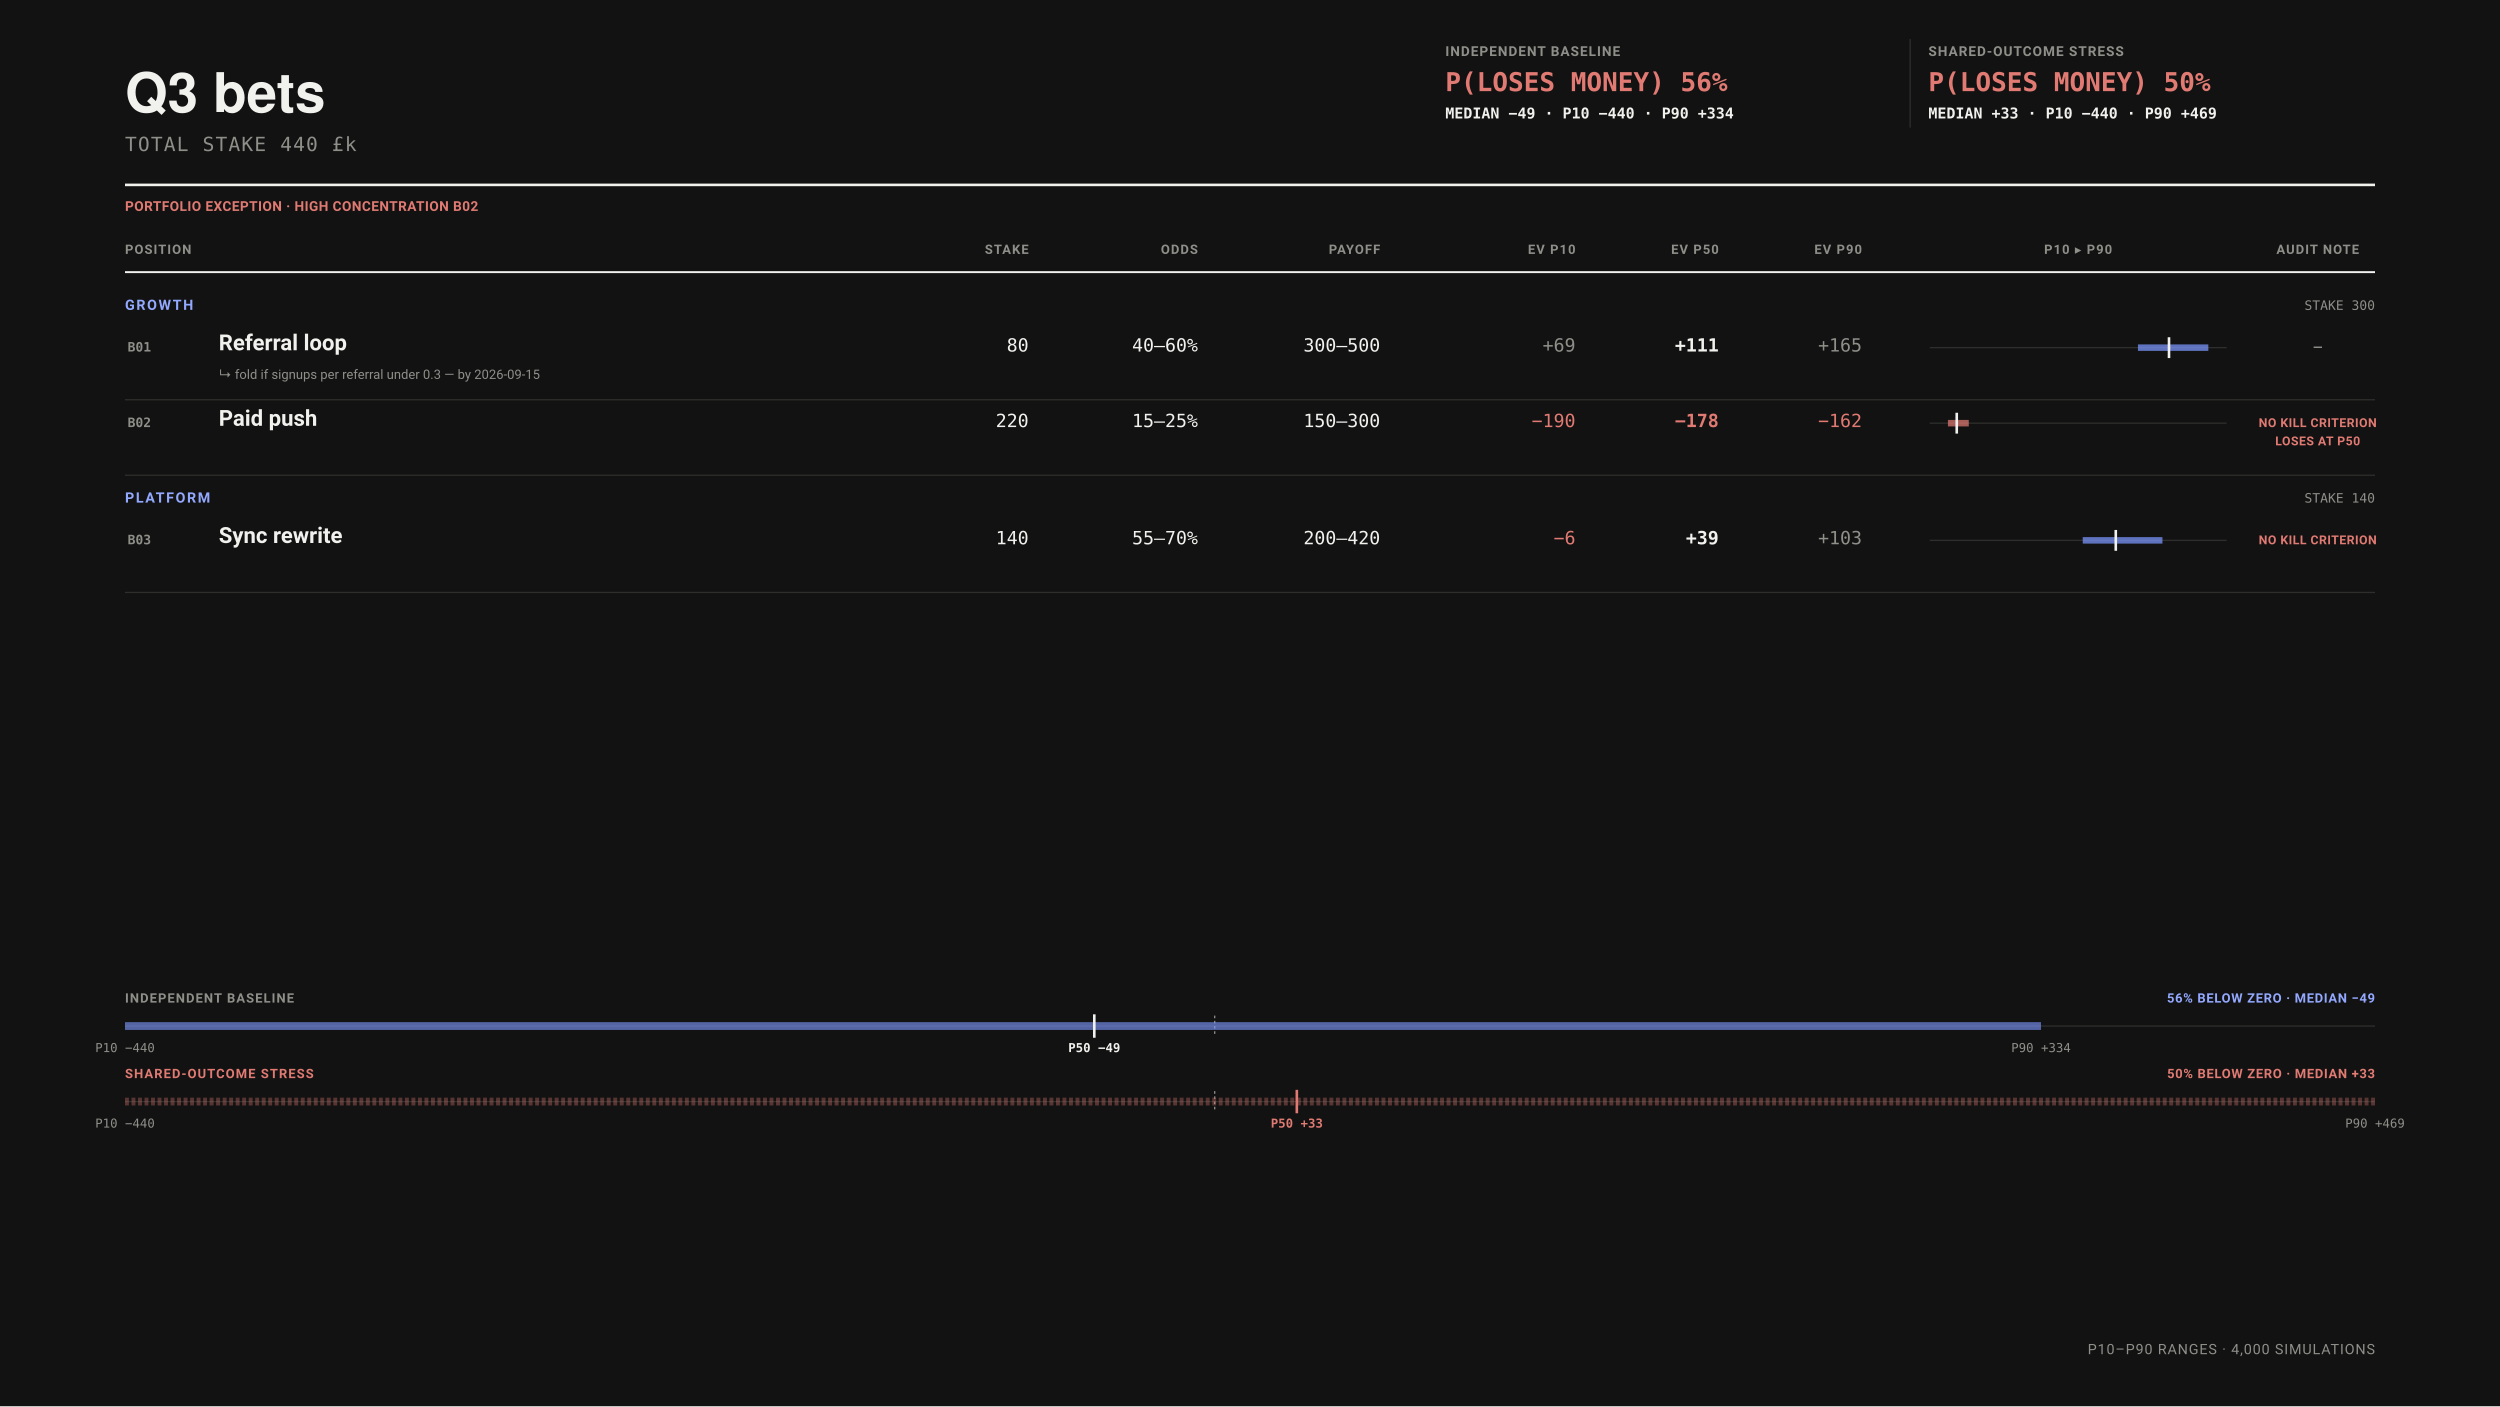
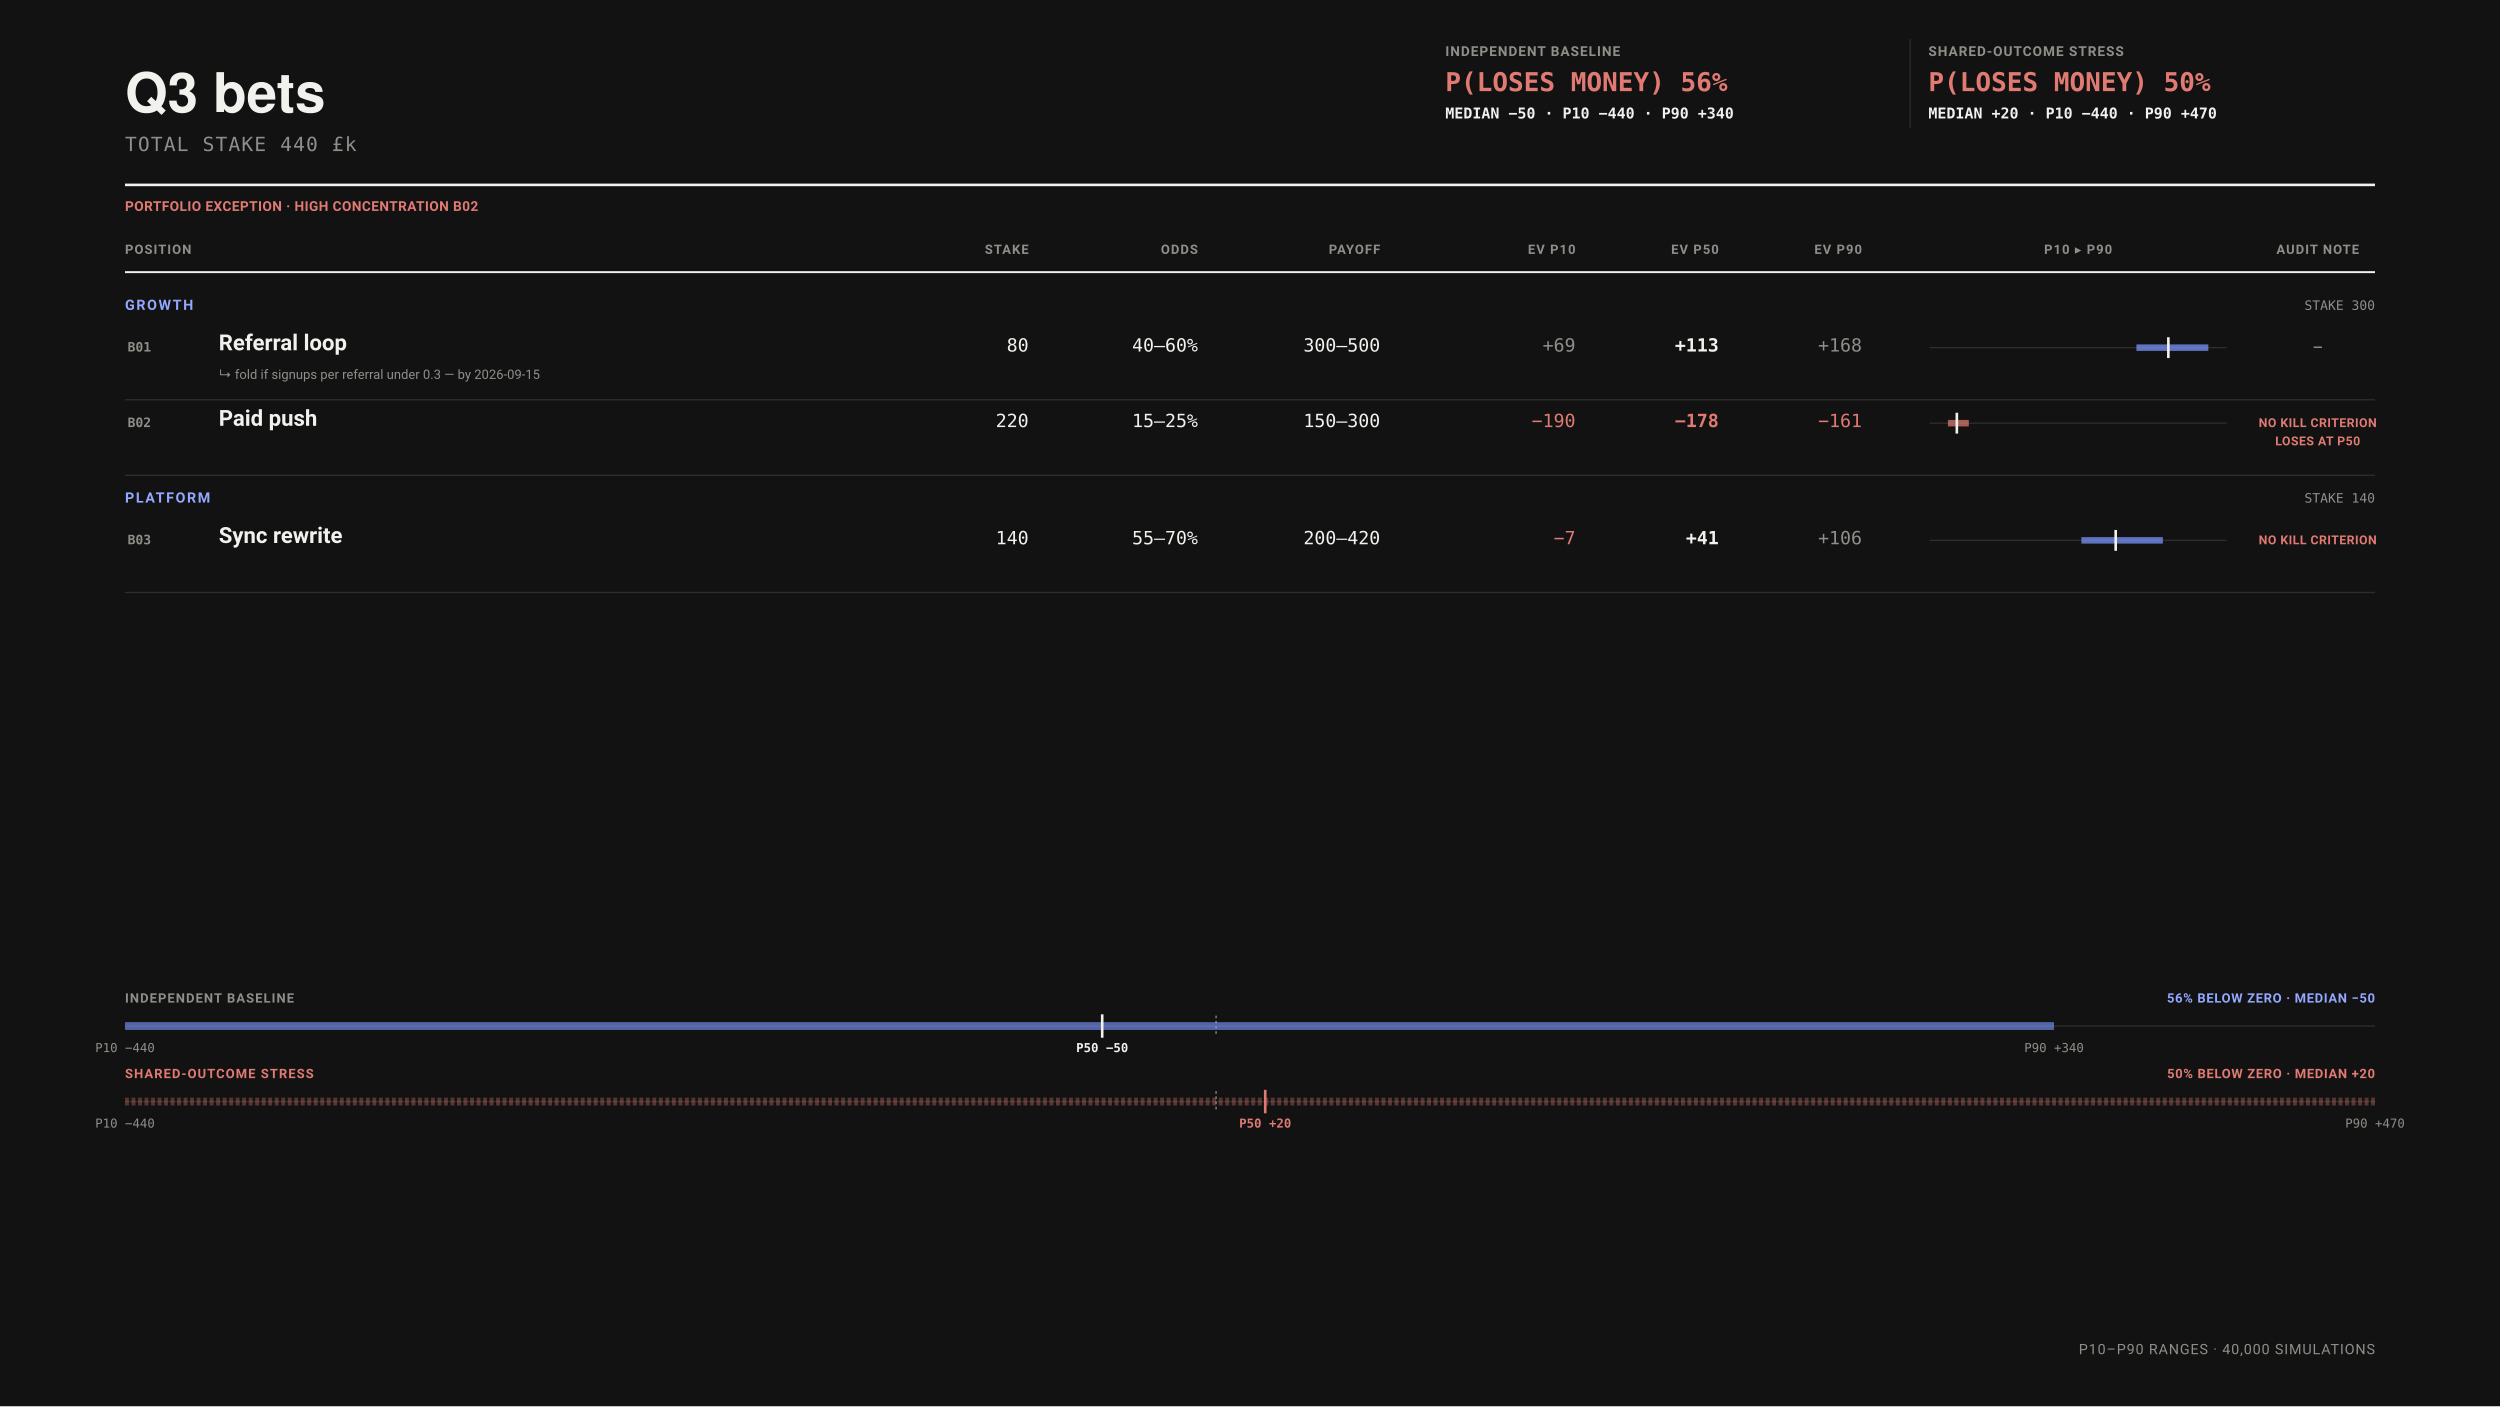
<svg xmlns="http://www.w3.org/2000/svg" data-bets-surface="allocation-field-presentation" viewBox="0 0 1920 1080" width="1920" height="1080" font-family="-apple-system,BlinkMacSystemFont,'Segoe UI',Roboto,sans-serif" role="img" aria-labelledby="bets-presentation-title bets-presentation-desc">
  <rect width="1920" height="1080" fill="#121212" />
  <text data-bets-title-line="" x="96" y="86" font-family="'Helvetica Neue',Helvetica,'Segoe UI',Roboto,sans-serif" font-size="42" font-weight="600" fill="#F1F1EE">Q3 bets</text>
  <text x="96" y="116" font-size="15" letter-spacing="0.06em" font-family="ui-monospace,'SF Mono',Menlo,Consolas,monospace" fill="#8F8F8A">TOTAL STAKE 440 £k</text>
  <g data-condition-receipt="" data-condition="independent">
    <text x="1110" y="43" font-size="10.5" font-weight="700" letter-spacing="0.07em" fill="#8F8F8A">INDEPENDENT BASELINE</text>
    <text x="1110" y="70" font-size="20" font-weight="700" font-family="ui-monospace,'SF Mono',Menlo,Consolas,monospace" fill="#E07A72">P(LOSES MONEY) 56%</text>
-     <text x="1110" y="91" font-size="11.5" font-weight="600" font-family="ui-monospace,'SF Mono',Menlo,Consolas,monospace" fill="#F1F1EE">MEDIAN −49 · P10 −440 · P90 +334</text>
+     <text x="1110" y="91" font-size="11.5" font-weight="600" font-family="ui-monospace,'SF Mono',Menlo,Consolas,monospace" fill="#F1F1EE">MEDIAN −50 · P10 −440 · P90 +340</text>
  </g>
  <line x1="1467" y1="30" x2="1467" y2="98" stroke="#2E2E2C" />
  <g data-condition-receipt="" data-condition="shared">
    <text x="1481" y="43" font-size="10.5" font-weight="700" letter-spacing="0.07em" fill="#8F8F8A">SHARED-OUTCOME STRESS</text>
    <text x="1481" y="70" font-size="20" font-weight="700" font-family="ui-monospace,'SF Mono',Menlo,Consolas,monospace" fill="#E07A72">P(LOSES MONEY) 50%</text>
-     <text x="1481" y="91" font-size="11.5" font-weight="600" font-family="ui-monospace,'SF Mono',Menlo,Consolas,monospace" fill="#F1F1EE">MEDIAN +33 · P10 −440 · P90 +469</text>
+     <text x="1481" y="91" font-size="11.5" font-weight="600" font-family="ui-monospace,'SF Mono',Menlo,Consolas,monospace" fill="#F1F1EE">MEDIAN +20 · P10 −440 · P90 +470</text>
  </g>
  <line x1="96" y1="142" x2="1824" y2="142" stroke="#F1F1EE" stroke-width="2" />
  <text x="96" y="162" font-size="10.5" font-weight="700" letter-spacing="0.03em" fill="#E07A72">PORTFOLIO EXCEPTION · HIGH CONCENTRATION B02</text>
  <text x="96" y="195" font-size="10" font-weight="700" letter-spacing="0.08em" text-anchor="start" fill="#8F8F8A">POSITION</text>
  <text x="790" y="195" font-size="10" font-weight="700" letter-spacing="0.08em" text-anchor="end" fill="#8F8F8A">STAKE</text>
  <text x="920" y="195" font-size="10" font-weight="700" letter-spacing="0.08em" text-anchor="end" fill="#8F8F8A">ODDS</text>
  <text x="1060" y="195" font-size="10" font-weight="700" letter-spacing="0.08em" text-anchor="end" fill="#8F8F8A">PAYOFF</text>
  <text x="1210" y="195" font-size="10" font-weight="700" letter-spacing="0.08em" text-anchor="end" fill="#8F8F8A">EV P10</text>
  <text x="1320" y="195" font-size="10" font-weight="700" letter-spacing="0.08em" text-anchor="end" fill="#8F8F8A">EV P50</text>
  <text x="1430" y="195" font-size="10" font-weight="700" letter-spacing="0.08em" text-anchor="end" fill="#8F8F8A">EV P90</text>
  <text x="1596" y="195" font-size="10" font-weight="700" letter-spacing="0.08em" text-anchor="middle" fill="#8F8F8A">P10 ▸ P90</text>
  <text x="1780" y="195" font-size="10" font-weight="700" letter-spacing="0.08em" text-anchor="middle" fill="#8F8F8A">AUDIT NOTE</text>
  <line x1="96" y1="209" x2="1824" y2="209" stroke="#F1F1EE" stroke-width="1.5" />
  <text x="96" y="238" font-size="11" font-weight="700" letter-spacing="0.11em" fill="#93A8FF">GROWTH</text>
  <text x="1824" y="238" font-size="10" text-anchor="end" font-family="ui-monospace,'SF Mono',Menlo,Consolas,monospace" fill="#8F8F8A">STAKE 300</text>
  <g data-row="bet" data-id="B01">
    <text x="98" y="270" font-size="10" font-weight="700" font-family="ui-monospace,'SF Mono',Menlo,Consolas,monospace" fill="#8F8F8A">B01</text>
    <text x="168" y="269" font-size="17" font-weight="600" fill="#F1F1EE">Referral loop</text>
    <text x="168" y="291" font-size="10" fill="#8F8F8A">↳ fold if signups per referral under 0.3 — by 2026-09-15</text>
    <text x="790" y="270" font-size="14" text-anchor="end" font-family="ui-monospace,'SF Mono',Menlo,Consolas,monospace" fill="#F1F1EE">80</text>
    <text x="920" y="270" font-size="14" text-anchor="end" font-family="ui-monospace,'SF Mono',Menlo,Consolas,monospace" fill="#F1F1EE">40–60%</text>
    <text x="1060" y="270" font-size="14" text-anchor="end" font-family="ui-monospace,'SF Mono',Menlo,Consolas,monospace" fill="#F1F1EE">300–500</text>
    <text x="1210" y="270" font-size="14" font-weight="400" text-anchor="end" font-family="ui-monospace,'SF Mono',Menlo,Consolas,monospace" fill="#8F8F8A">+69</text>
-     <text x="1320" y="270" font-size="14" font-weight="700" text-anchor="end" font-family="ui-monospace,'SF Mono',Menlo,Consolas,monospace" fill="#F1F1EE">+111</text>
-     <text x="1430" y="270" font-size="14" font-weight="400" text-anchor="end" font-family="ui-monospace,'SF Mono',Menlo,Consolas,monospace" fill="#8F8F8A">+165</text>
+     <text x="1320" y="270" font-size="14" font-weight="700" text-anchor="end" font-family="ui-monospace,'SF Mono',Menlo,Consolas,monospace" fill="#F1F1EE">+113</text>
+     <text x="1430" y="270" font-size="14" font-weight="400" text-anchor="end" font-family="ui-monospace,'SF Mono',Menlo,Consolas,monospace" fill="#8F8F8A">+168</text>
    <line x1="1482" y1="267" x2="1710" y2="267" stroke="#2E2E2C" />
-     <line data-exposure-range="" x1="1641.936" y1="267" x2="1696" y2="267" stroke="#7C97FF" stroke-width="5" stroke-opacity="0.72" />
-     <line data-exposure-median="" x1="1665.791" y1="259" x2="1665.791" y2="275" stroke="#F1F1EE" stroke-width="2" />
+     <line data-exposure-range="" x1="1640.774" y1="267" x2="1696" y2="267" stroke="#7C97FF" stroke-width="5" stroke-opacity="0.72" />
+     <line data-exposure-median="" x1="1665.295" y1="259" x2="1665.295" y2="275" stroke="#F1F1EE" stroke-width="2" />
    <text x="1780" y="270" font-size="9.5" font-weight="700" letter-spacing="0.035em" text-anchor="middle" fill="#8F8F8A">—</text>
  </g>
  <line x1="96" y1="307" x2="1824" y2="307" stroke="#2E2E2C" />
  <g data-row="bet" data-id="B02">
    <text x="98" y="328" font-size="10" font-weight="700" font-family="ui-monospace,'SF Mono',Menlo,Consolas,monospace" fill="#8F8F8A">B02</text>
    <text x="168" y="327" font-size="17" font-weight="600" fill="#F1F1EE">Paid push</text>
    <text x="790" y="328" font-size="14" text-anchor="end" font-family="ui-monospace,'SF Mono',Menlo,Consolas,monospace" fill="#F1F1EE">220</text>
    <text x="920" y="328" font-size="14" text-anchor="end" font-family="ui-monospace,'SF Mono',Menlo,Consolas,monospace" fill="#F1F1EE">15–25%</text>
    <text x="1060" y="328" font-size="14" text-anchor="end" font-family="ui-monospace,'SF Mono',Menlo,Consolas,monospace" fill="#F1F1EE">150–300</text>
    <text x="1210" y="328" font-size="14" font-weight="400" text-anchor="end" font-family="ui-monospace,'SF Mono',Menlo,Consolas,monospace" fill="#E07A72">−190</text>
    <text x="1320" y="328" font-size="14" font-weight="700" text-anchor="end" font-family="ui-monospace,'SF Mono',Menlo,Consolas,monospace" fill="#E07A72">−178</text>
-     <text x="1430" y="328" font-size="14" font-weight="400" text-anchor="end" font-family="ui-monospace,'SF Mono',Menlo,Consolas,monospace" fill="#E07A72">−162</text>
+     <text x="1430" y="328" font-size="14" font-weight="400" text-anchor="end" font-family="ui-monospace,'SF Mono',Menlo,Consolas,monospace" fill="#E07A72">−161</text>
    <line x1="1482" y1="325" x2="1710" y2="325" stroke="#2E2E2C" />
-     <line data-exposure-range="" x1="1496" y1="325" x2="1512.016" y2="325" stroke="#E07A72" stroke-width="5" stroke-opacity="0.72" />
-     <line data-exposure-median="" x1="1502.782" y1="317" x2="1502.782" y2="333" stroke="#F1F1EE" stroke-width="2" />
+     <line data-exposure-range="" x1="1496" y1="325" x2="1512.034" y2="325" stroke="#E07A72" stroke-width="5" stroke-opacity="0.72" />
+     <line data-exposure-median="" x1="1502.854" y1="317" x2="1502.854" y2="333" stroke="#F1F1EE" stroke-width="2" />
    <text x="1780" y="328" font-size="9.5" font-weight="700" letter-spacing="0.035em" text-anchor="middle" fill="#E07A72">NO KILL CRITERION</text>
    <text x="1780" y="342" font-size="9.5" font-weight="700" letter-spacing="0.035em" text-anchor="middle" fill="#E07A72">LOSES AT P50</text>
  </g>
  <line x1="96" y1="365" x2="1824" y2="365" stroke="#2E2E2C" />
  <text x="96" y="386" font-size="11" font-weight="700" letter-spacing="0.11em" fill="#93A8FF">PLATFORM</text>
  <text x="1824" y="386" font-size="10" text-anchor="end" font-family="ui-monospace,'SF Mono',Menlo,Consolas,monospace" fill="#8F8F8A">STAKE 140</text>
  <g data-row="bet" data-id="B03">
    <text x="98" y="418" font-size="10" font-weight="700" font-family="ui-monospace,'SF Mono',Menlo,Consolas,monospace" fill="#8F8F8A">B03</text>
    <text x="168" y="417" font-size="17" font-weight="600" fill="#F1F1EE">Sync rewrite</text>
    <text x="790" y="418" font-size="14" text-anchor="end" font-family="ui-monospace,'SF Mono',Menlo,Consolas,monospace" fill="#F1F1EE">140</text>
    <text x="920" y="418" font-size="14" text-anchor="end" font-family="ui-monospace,'SF Mono',Menlo,Consolas,monospace" fill="#F1F1EE">55–70%</text>
    <text x="1060" y="418" font-size="14" text-anchor="end" font-family="ui-monospace,'SF Mono',Menlo,Consolas,monospace" fill="#F1F1EE">200–420</text>
-     <text x="1210" y="418" font-size="14" font-weight="400" text-anchor="end" font-family="ui-monospace,'SF Mono',Menlo,Consolas,monospace" fill="#E07A72">−6</text>
-     <text x="1320" y="418" font-size="14" font-weight="700" text-anchor="end" font-family="ui-monospace,'SF Mono',Menlo,Consolas,monospace" fill="#F1F1EE">+39</text>
-     <text x="1430" y="418" font-size="14" font-weight="400" text-anchor="end" font-family="ui-monospace,'SF Mono',Menlo,Consolas,monospace" fill="#8F8F8A">+103</text>
+     <text x="1210" y="418" font-size="14" font-weight="400" text-anchor="end" font-family="ui-monospace,'SF Mono',Menlo,Consolas,monospace" fill="#E07A72">−7</text>
+     <text x="1320" y="418" font-size="14" font-weight="700" text-anchor="end" font-family="ui-monospace,'SF Mono',Menlo,Consolas,monospace" fill="#F1F1EE">+41</text>
+     <text x="1430" y="418" font-size="14" font-weight="400" text-anchor="end" font-family="ui-monospace,'SF Mono',Menlo,Consolas,monospace" fill="#8F8F8A">+106</text>
    <line x1="1482" y1="415" x2="1710" y2="415" stroke="#2E2E2C" />
-     <line data-exposure-range="" x1="1599.547" y1="415" x2="1660.757" y2="415" stroke="#7C97FF" stroke-width="5" stroke-opacity="0.72" />
-     <line data-exposure-median="" x1="1624.918" y1="407" x2="1624.918" y2="423" stroke="#F1F1EE" stroke-width="2" />
+     <line data-exposure-range="" x1="1598.508" y1="415" x2="1661.09" y2="415" stroke="#7C97FF" stroke-width="5" stroke-opacity="0.72" />
+     <line data-exposure-median="" x1="1624.848" y1="407" x2="1624.848" y2="423" stroke="#F1F1EE" stroke-width="2" />
    <text x="1780" y="418" font-size="9.5" font-weight="700" letter-spacing="0.035em" text-anchor="middle" fill="#E07A72">NO KILL CRITERION</text>
  </g>
  <line x1="96" y1="455" x2="1824" y2="455" stroke="#2E2E2C" />
  <g data-portfolio-exposure="" data-condition="independent">
    <text x="96" y="770" font-size="10" font-weight="700" letter-spacing="0.08em" fill="#8F8F8A">INDEPENDENT BASELINE</text>
-     <text x="1824" y="770" font-size="10" font-weight="700" letter-spacing="0.05em" text-anchor="end" fill="#93A8FF">56% BELOW ZERO · MEDIAN −49</text>
+     <text x="1824" y="770" font-size="10" font-weight="700" letter-spacing="0.05em" text-anchor="end" fill="#93A8FF">56% BELOW ZERO · MEDIAN −50</text>
    <line x1="96" y1="788" x2="1824" y2="788" stroke="#2E2E2C" stroke-width="1" />
-     <line x1="932.89" y1="780" x2="932.89" y2="796" stroke="#8F8F8A" stroke-width="1" stroke-dasharray="2 2" />
-     <line x1="96" y1="788" x2="1567.49" y2="788" stroke="#7C97FF" stroke-width="6" stroke-opacity="0.62" />
-     <line x1="840.42" y1="779" x2="840.42" y2="797" stroke="#F1F1EE" stroke-width="2" />
+     <line x1="933.94" y1="780" x2="933.94" y2="796" stroke="#8F8F8A" stroke-width="1" stroke-dasharray="2 2" />
+     <line x1="96" y1="788" x2="1577.5" y2="788" stroke="#7C97FF" stroke-width="6" stroke-opacity="0.62" />
+     <line x1="846.49" y1="779" x2="846.49" y2="797" stroke="#F1F1EE" stroke-width="2" />
    <text x="96" y="808" font-size="9.5" text-anchor="middle" font-family="ui-monospace,'SF Mono',Menlo,Consolas,monospace" fill="#8F8F8A">P10 −440</text>
-     <text x="840.42" y="808" font-size="9.5" font-weight="700" text-anchor="middle" font-family="ui-monospace,'SF Mono',Menlo,Consolas,monospace" fill="#F1F1EE">P50 −49</text>
-     <text x="1567.49" y="808" font-size="9.5" text-anchor="middle" font-family="ui-monospace,'SF Mono',Menlo,Consolas,monospace" fill="#8F8F8A">P90 +334</text>
+     <text x="846.49" y="808" font-size="9.5" font-weight="700" text-anchor="middle" font-family="ui-monospace,'SF Mono',Menlo,Consolas,monospace" fill="#F1F1EE">P50 −50</text>
+     <text x="1577.5" y="808" font-size="9.5" text-anchor="middle" font-family="ui-monospace,'SF Mono',Menlo,Consolas,monospace" fill="#8F8F8A">P90 +340</text>
  </g>
  <g data-portfolio-exposure="" data-condition="shared">
    <text x="96" y="828" font-size="10" font-weight="700" letter-spacing="0.08em" fill="#E07A72">SHARED-OUTCOME STRESS</text>
-     <text x="1824" y="828" font-size="10" font-weight="700" letter-spacing="0.05em" text-anchor="end" fill="#E07A72">50% BELOW ZERO · MEDIAN +33</text>
+     <text x="1824" y="828" font-size="10" font-weight="700" letter-spacing="0.05em" text-anchor="end" fill="#E07A72">50% BELOW ZERO · MEDIAN +20</text>
    <line x1="96" y1="846" x2="1824" y2="846" stroke="#2E2E2C" stroke-width="1" />
-     <line x1="932.89" y1="838" x2="932.89" y2="854" stroke="#8F8F8A" stroke-width="1" stroke-dasharray="2 2" />
+     <line x1="933.94" y1="838" x2="933.94" y2="854" stroke="#8F8F8A" stroke-width="1" stroke-dasharray="2 2" />
    <line x1="96" y1="846" x2="1824" y2="846" stroke="#E07A72" stroke-width="6" stroke-opacity="0.34" stroke-dasharray="3 2" />
-     <line x1="995.96" y1="837" x2="995.96" y2="855" stroke="#E07A72" stroke-width="2" />
+     <line x1="971.69" y1="837" x2="971.69" y2="855" stroke="#E07A72" stroke-width="2" />
    <text x="96" y="866" font-size="9.5" text-anchor="middle" font-family="ui-monospace,'SF Mono',Menlo,Consolas,monospace" fill="#8F8F8A">P10 −440</text>
-     <text x="995.96" y="866" font-size="9.5" font-weight="700" text-anchor="middle" font-family="ui-monospace,'SF Mono',Menlo,Consolas,monospace" fill="#E07A72">P50 +33</text>
-     <text x="1824" y="866" font-size="9.5" text-anchor="middle" font-family="ui-monospace,'SF Mono',Menlo,Consolas,monospace" fill="#8F8F8A">P90 +469</text>
+     <text x="971.69" y="866" font-size="9.5" font-weight="700" text-anchor="middle" font-family="ui-monospace,'SF Mono',Menlo,Consolas,monospace" fill="#E07A72">P50 +20</text>
+     <text x="1824" y="866" font-size="9.5" text-anchor="middle" font-family="ui-monospace,'SF Mono',Menlo,Consolas,monospace" fill="#8F8F8A">P90 +470</text>
  </g>
-   <text x="1824" y="1040" font-size="11" letter-spacing="0.06em" text-anchor="end" fill="#8F8F8A">P10–P90 RANGES · 4,000 SIMULATIONS</text>
+   <text x="1824" y="1040" font-size="11" letter-spacing="0.06em" text-anchor="end" fill="#8F8F8A">P10–P90 RANGES · 40,000 SIMULATIONS</text>
</svg>
